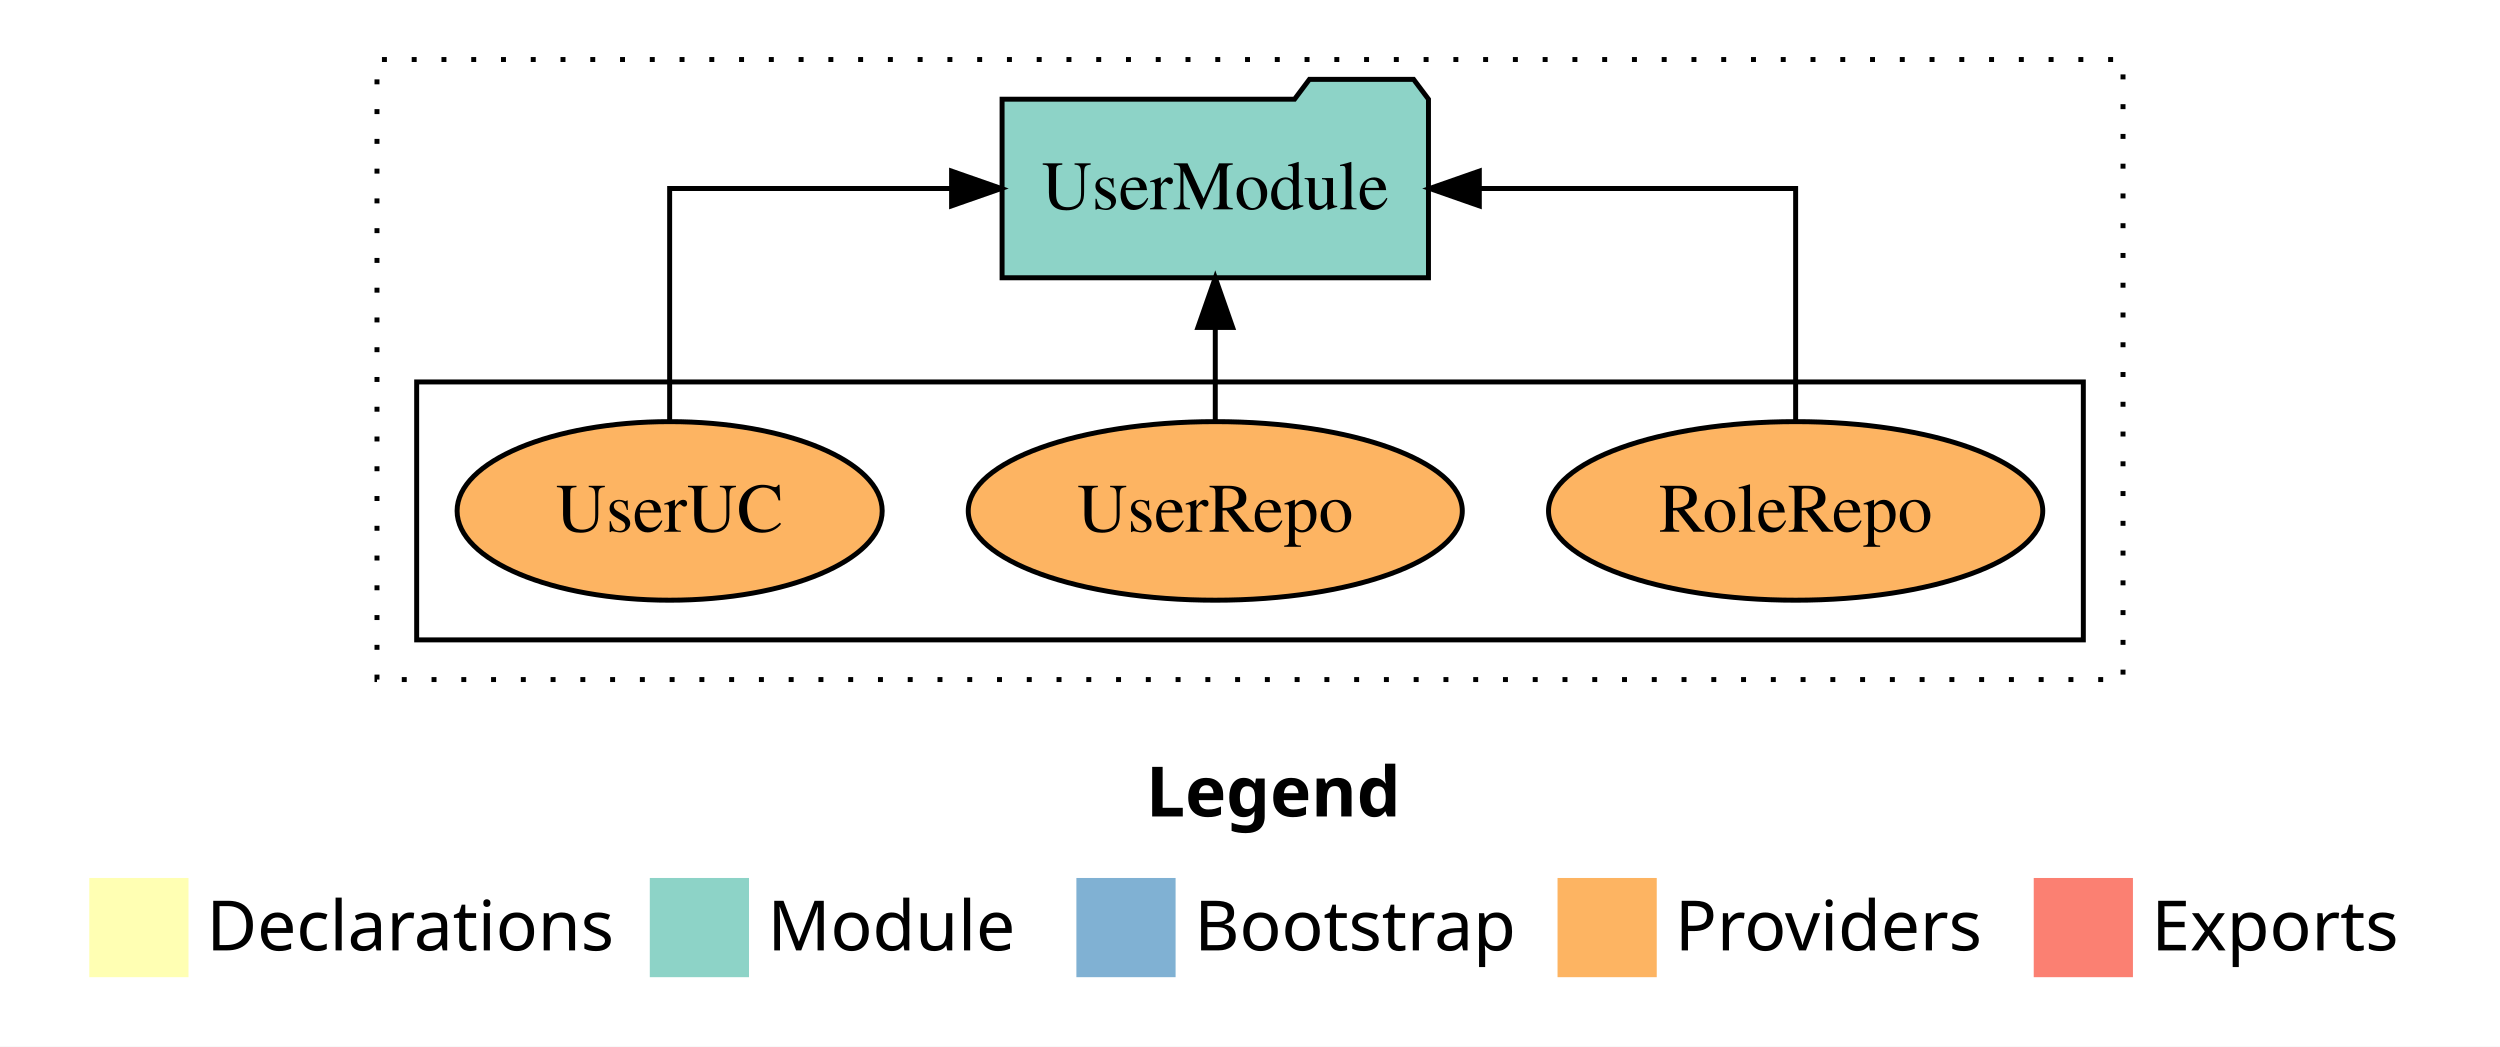
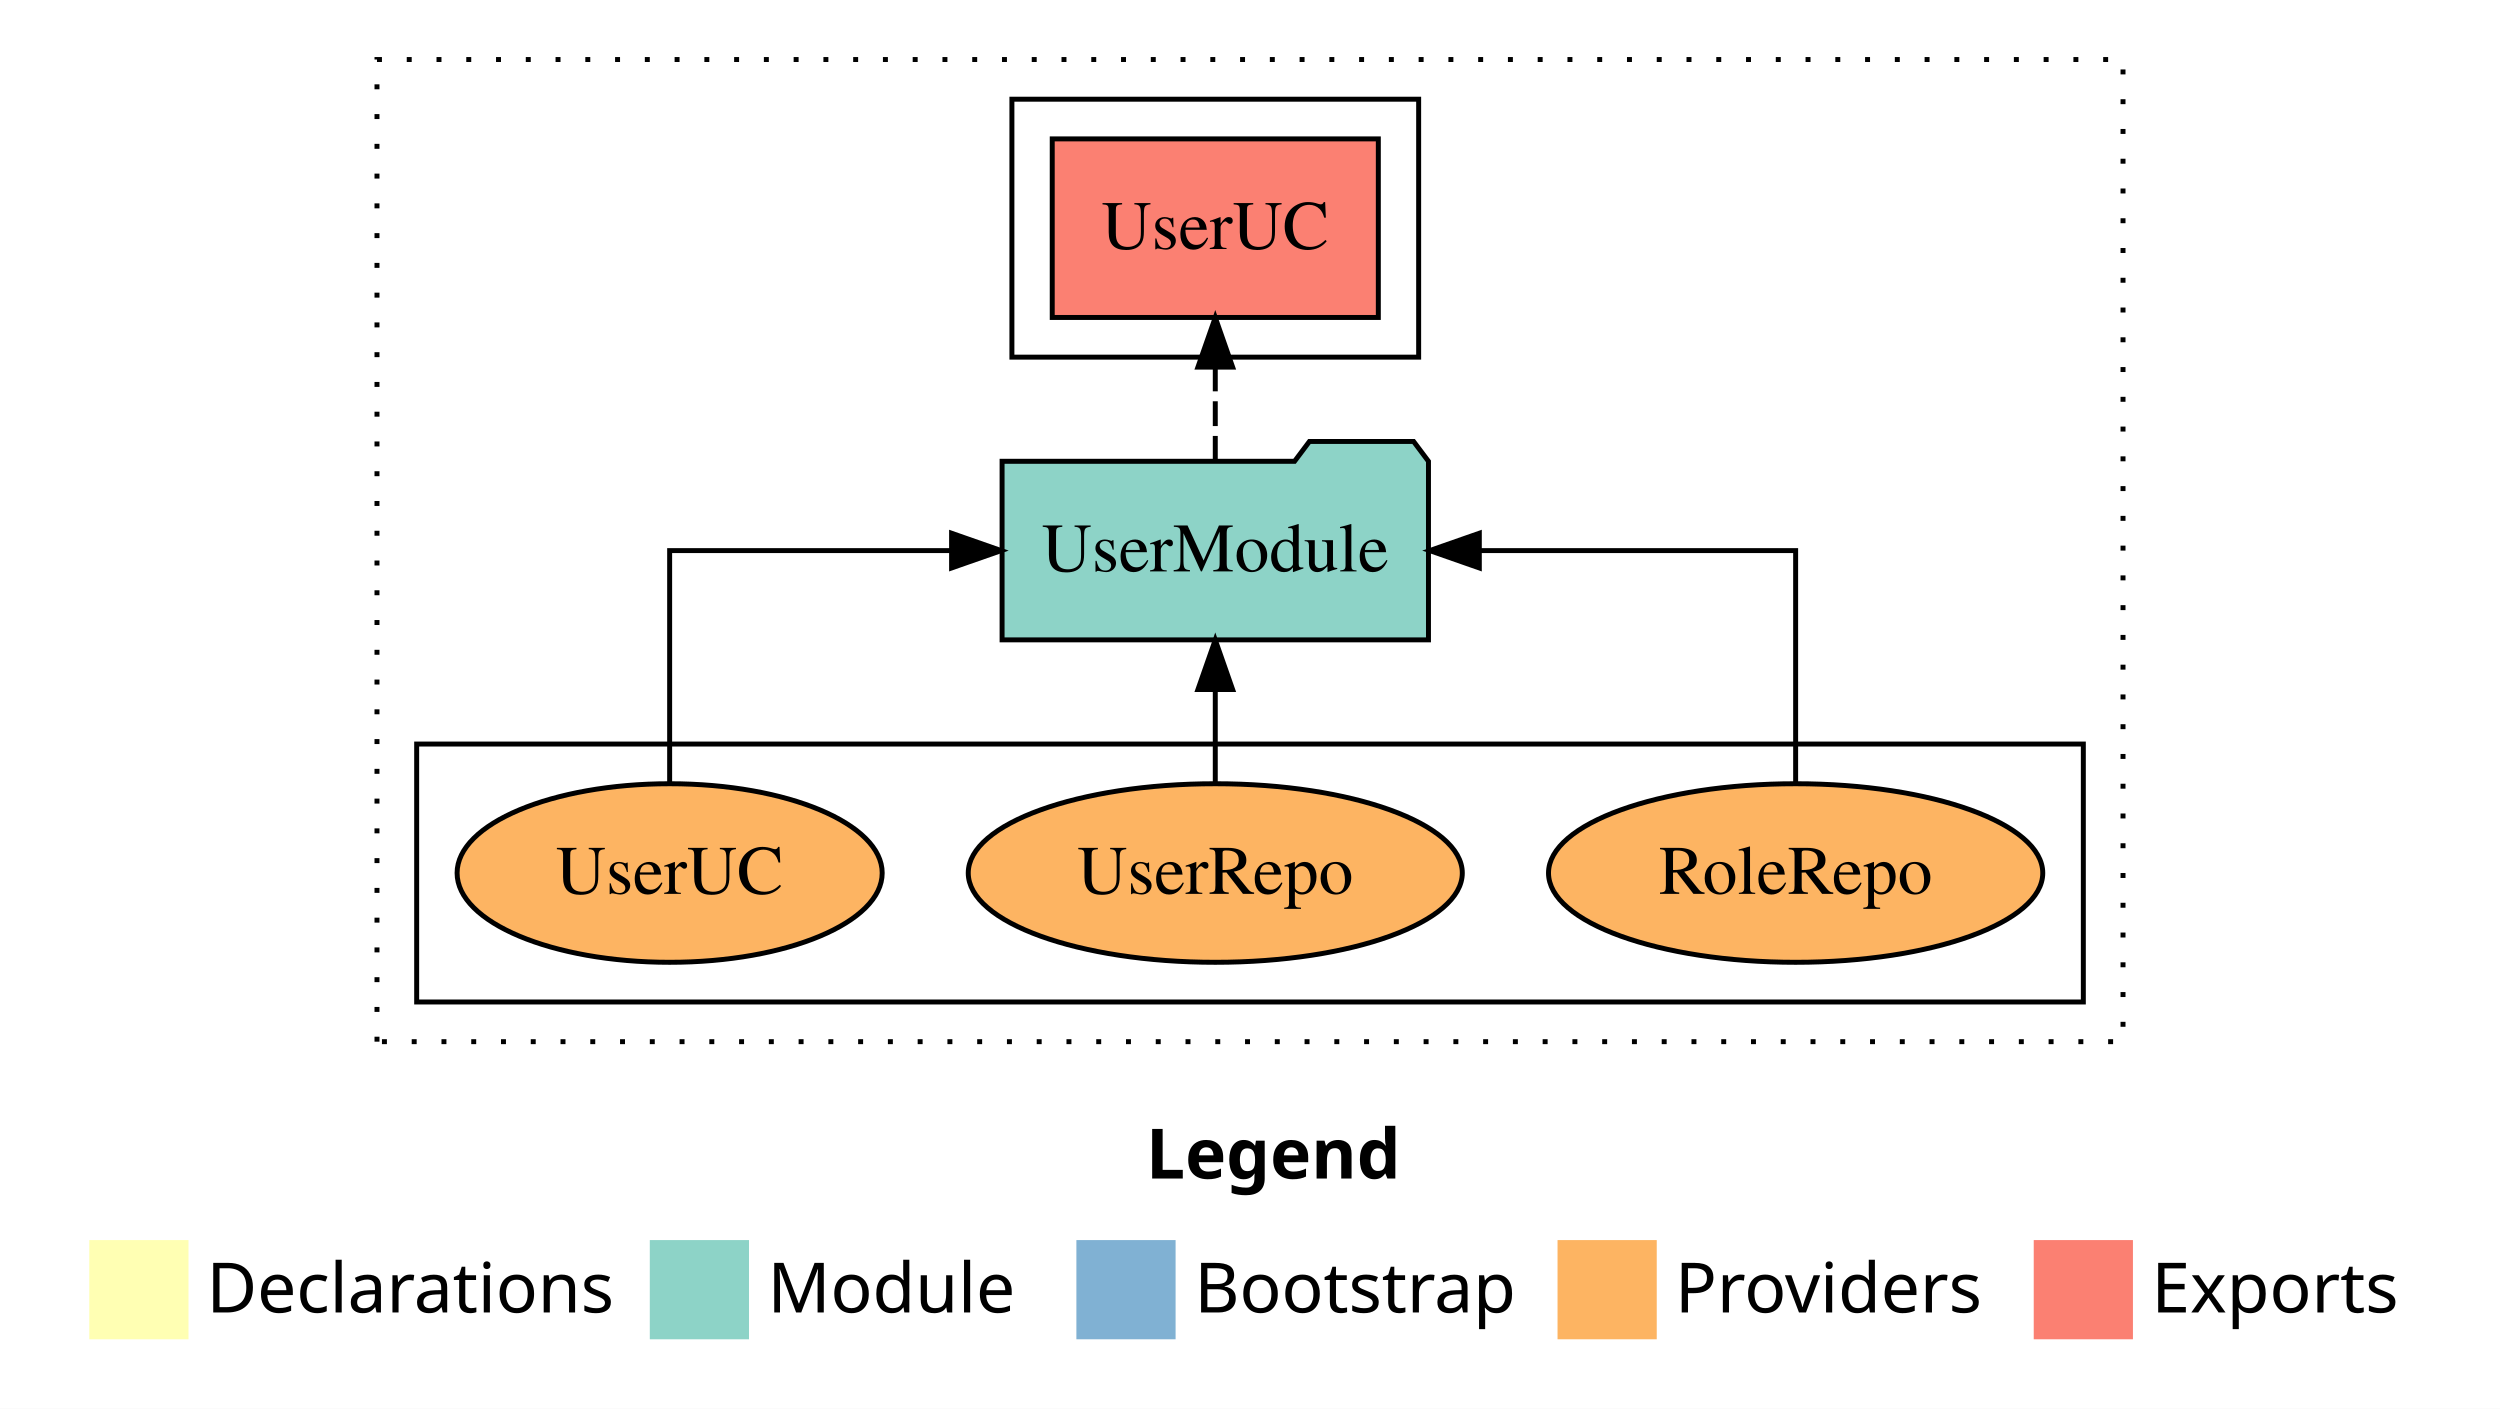
- <svg xmlns="http://www.w3.org/2000/svg" width="504pt" height="211pt" viewBox="0.00 0.00 504.00 211.00">
-   <g id="graph0" class="graph" transform="scale(1 1) rotate(0) translate(4 207)">
-     <polygon fill="white" stroke="transparent" points="-4,4 -4,-207 500,-207 500,4 -4,4" />
+ <svg xmlns="http://www.w3.org/2000/svg" width="504pt" height="284pt" viewBox="0.00 0.00 504.00 284.00">
+   <g id="graph0" class="graph" transform="scale(1 1) rotate(0) translate(4 280)">
+     <polygon fill="white" stroke="transparent" points="-4,4 -4,-280 500,-280 500,4 -4,4" />
    <text text-anchor="start" x="227.01" y="-42.4" font-family="sans-serif" font-weight="bold" font-size="14.00">Legend</text>
    <polygon fill="#ffffb3" stroke="transparent" points="14,-10 14,-30 34,-30 34,-10 14,-10" />
    <text text-anchor="start" x="37.63" y="-15.4" font-family="sans-serif" font-size="14.00">  Declarations</text>
    <polygon fill="#8dd3c7" stroke="transparent" points="127,-10 127,-30 147,-30 147,-10 127,-10" />
    <text text-anchor="start" x="150.73" y="-15.4" font-family="sans-serif" font-size="14.00">  Module</text>
    <polygon fill="#80b1d3" stroke="transparent" points="213,-10 213,-30 233,-30 233,-10 213,-10" />
    <text text-anchor="start" x="236.78" y="-15.4" font-family="sans-serif" font-size="14.00">  Bootstrap</text>
    <polygon fill="#fdb462" stroke="transparent" points="310,-10 310,-30 330,-30 330,-10 310,-10" />
    <text text-anchor="start" x="333.67" y="-15.4" font-family="sans-serif" font-size="14.00">  Providers</text>
    <polygon fill="#fb8072" stroke="transparent" points="406,-10 406,-30 426,-30 426,-10 406,-10" />
    <text text-anchor="start" x="429.73" y="-15.4" font-family="sans-serif" font-size="14.00">  Exports</text>
    <g id="clust1" class="cluster">
-       <polygon fill="none" stroke="black" stroke-dasharray="1,5" points="72,-70 72,-195 424,-195 424,-70 72,-70" />
+       <polygon fill="none" stroke="black" stroke-dasharray="1,5" points="72,-70 72,-268 424,-268 424,-70 72,-70" />
+     </g>
+     <g id="clust4" class="cluster">
+       <polygon fill="none" stroke="black" points="200,-208 200,-260 282,-260 282,-208 200,-208" />
    </g>
    <g id="clust6" class="cluster">
      <polygon fill="none" stroke="black" points="80,-78 80,-130 416,-130 416,-78 80,-78" />
    </g>
    <g id="node1" class="node">
-       <ellipse fill="#fdb462" stroke="black" cx="358" cy="-104" rx="49.82" ry="18" />
-       <text text-anchor="middle" x="358" y="-99.8" font-family="Times,serif" font-size="14.00">RoleRepo</text>
+       <polygon fill="#fb8072" stroke="black" points="273.87,-252 208.13,-252 208.13,-216 273.87,-216 273.87,-252" />
+       <text text-anchor="middle" x="241" y="-229.8" font-family="Times,serif" font-size="14.00">UserUC </text>
    </g>
-     <g id="node4" class="node">
+     <g id="node2" class="node">
      <polygon fill="#8dd3c7" stroke="black" points="283.98,-187 280.98,-191 259.98,-191 256.98,-187 198.02,-187 198.02,-151 283.98,-151 283.98,-187" />
      <text text-anchor="middle" x="241" y="-164.8" font-family="Times,serif" font-size="14.00">UserModule</text>
    </g>
    <g id="edge1" class="edge">
+       <path fill="none" stroke="black" stroke-dasharray="5,2" d="M241,-187.11C241,-187.11 241,-205.99 241,-205.99" />
+       <polygon fill="black" stroke="black" points="237.5,-205.99 241,-215.99 244.5,-205.99 237.5,-205.99" />
+     </g>
+     <g id="node3" class="node">
+       <ellipse fill="#fdb462" stroke="black" cx="358" cy="-104" rx="49.82" ry="18" />
+       <text text-anchor="middle" x="358" y="-99.8" font-family="Times,serif" font-size="14.00">RoleRepo</text>
+     </g>
+     <g id="edge2" class="edge">
      <path fill="none" stroke="black" d="M358,-122.11C358,-141.34 358,-169 358,-169 358,-169 294.23,-169 294.23,-169" />
      <polygon fill="black" stroke="black" points="294.23,-165.5 284.23,-169 294.23,-172.5 294.23,-165.5" />
    </g>
-     <g id="node2" class="node">
+     <g id="node4" class="node">
      <ellipse fill="#fdb462" stroke="black" cx="241" cy="-104" rx="49.8" ry="18" />
      <text text-anchor="middle" x="241" y="-99.8" font-family="Times,serif" font-size="14.00">UserRepo</text>
    </g>
-     <g id="edge2" class="edge">
+     <g id="edge3" class="edge">
      <path fill="none" stroke="black" d="M241,-122.11C241,-122.11 241,-140.99 241,-140.99" />
      <polygon fill="black" stroke="black" points="237.5,-140.99 241,-150.99 244.5,-140.99 237.5,-140.99" />
    </g>
-     <g id="node3" class="node">
+     <g id="node5" class="node">
      <ellipse fill="#fdb462" stroke="black" cx="131" cy="-104" rx="42.85" ry="18" />
      <text text-anchor="middle" x="131" y="-99.8" font-family="Times,serif" font-size="14.00">UserUC</text>
    </g>
-     <g id="edge3" class="edge">
+     <g id="edge4" class="edge">
      <path fill="none" stroke="black" d="M131,-122.11C131,-141.34 131,-169 131,-169 131,-169 187.84,-169 187.84,-169" />
      <polygon fill="black" stroke="black" points="187.84,-172.5 197.84,-169 187.84,-165.5 187.84,-172.5" />
    </g>
  </g>
</svg>
